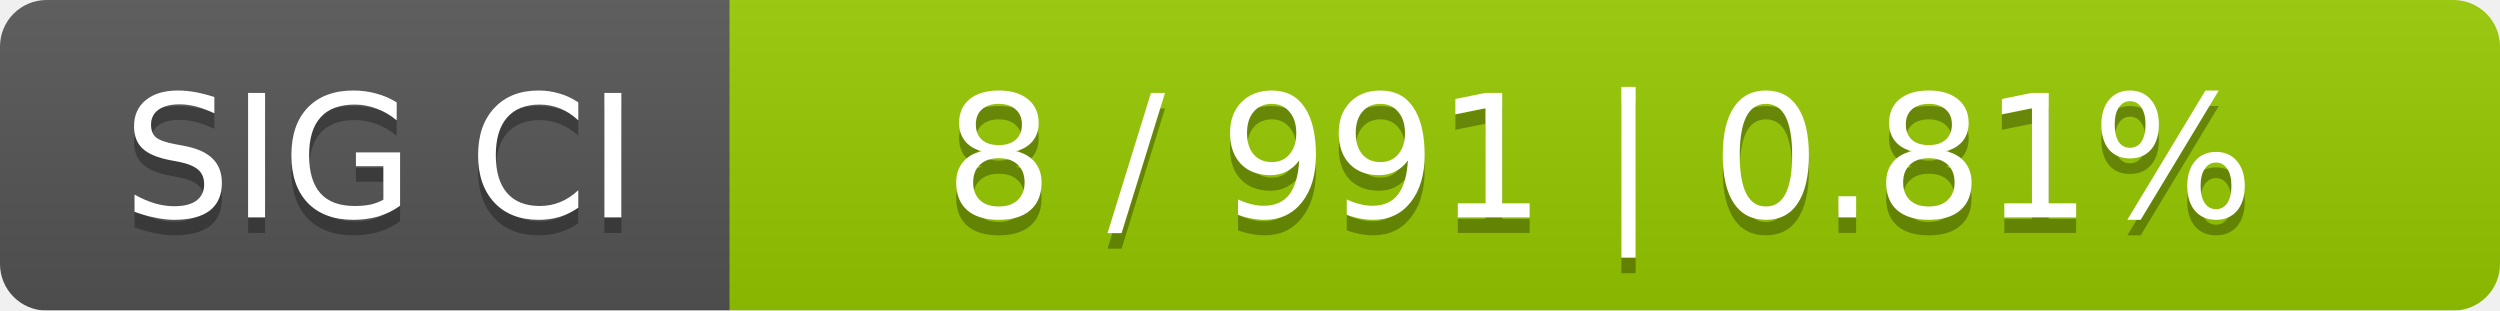
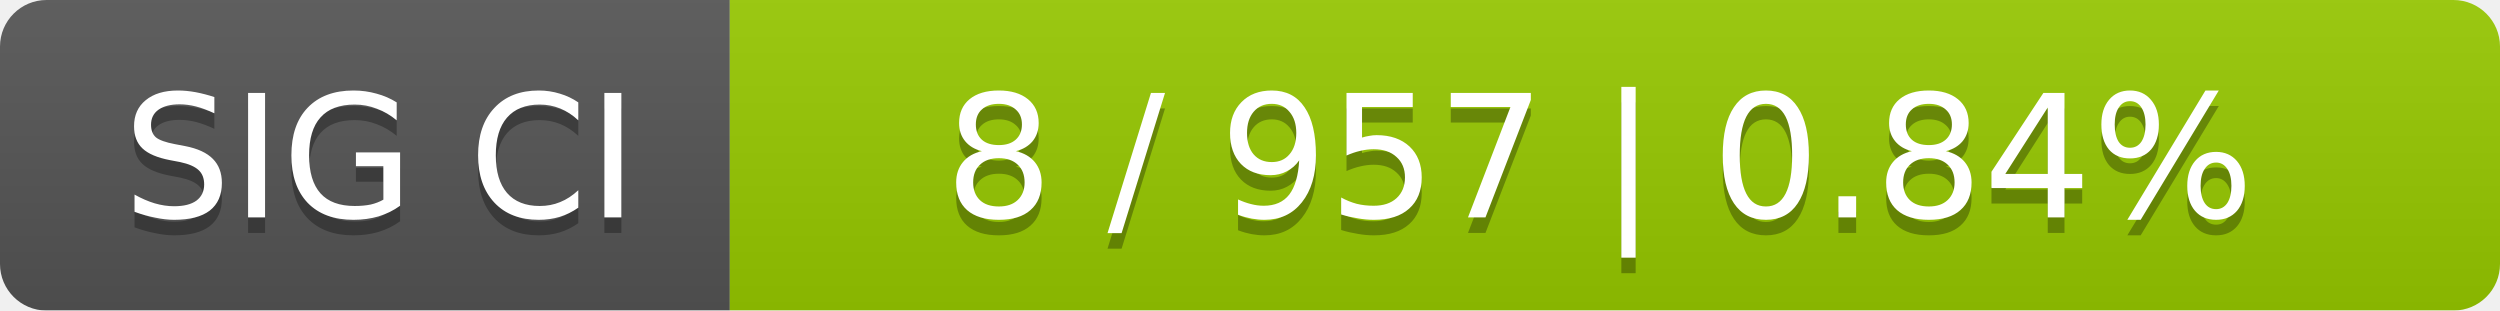
<svg xmlns="http://www.w3.org/2000/svg" width="161" height="20">
  <linearGradient id="smooth" x2="0" y2="100%">
    <stop offset="0" stop-color="#bbb" stop-opacity=".1" />
    <stop offset="1" stop-opacity=".1" />
  </linearGradient>
  <mask id="round">
    <rect width="161" height="20" rx="3" fill="#fff" />
  </mask>
  <g mask="url(#round)">
    <rect width="47" height="20" fill="#555" />
    <rect x="47" width="114" height="20" fill="#97ca00" />
    <rect width="161" height="20" fill="url(#smooth)" />
  </g>
  <g fill="#fff" text-anchor="middle" font-family="DejaVu Sans,Verdana,Geneva,sans-serif" font-size="11">
    <text x="24.5" y="15" fill="#010101" fill-opacity=".3">SIG CI</text>
    <text x="24.5" y="14">SIG CI</text>
-     <text x="103" y="15" fill="#010101" fill-opacity=".3">8 / 991    |    0.81%</text>
-     <text x="103" y="14">8 / 991    |    0.81%</text>
+     <text x="103" y="15" fill="#010101" fill-opacity=".3">8 / 957    |    0.84%</text>
+     <text x="103" y="14">8 / 957    |    0.84%</text>
  </g>
</svg>
